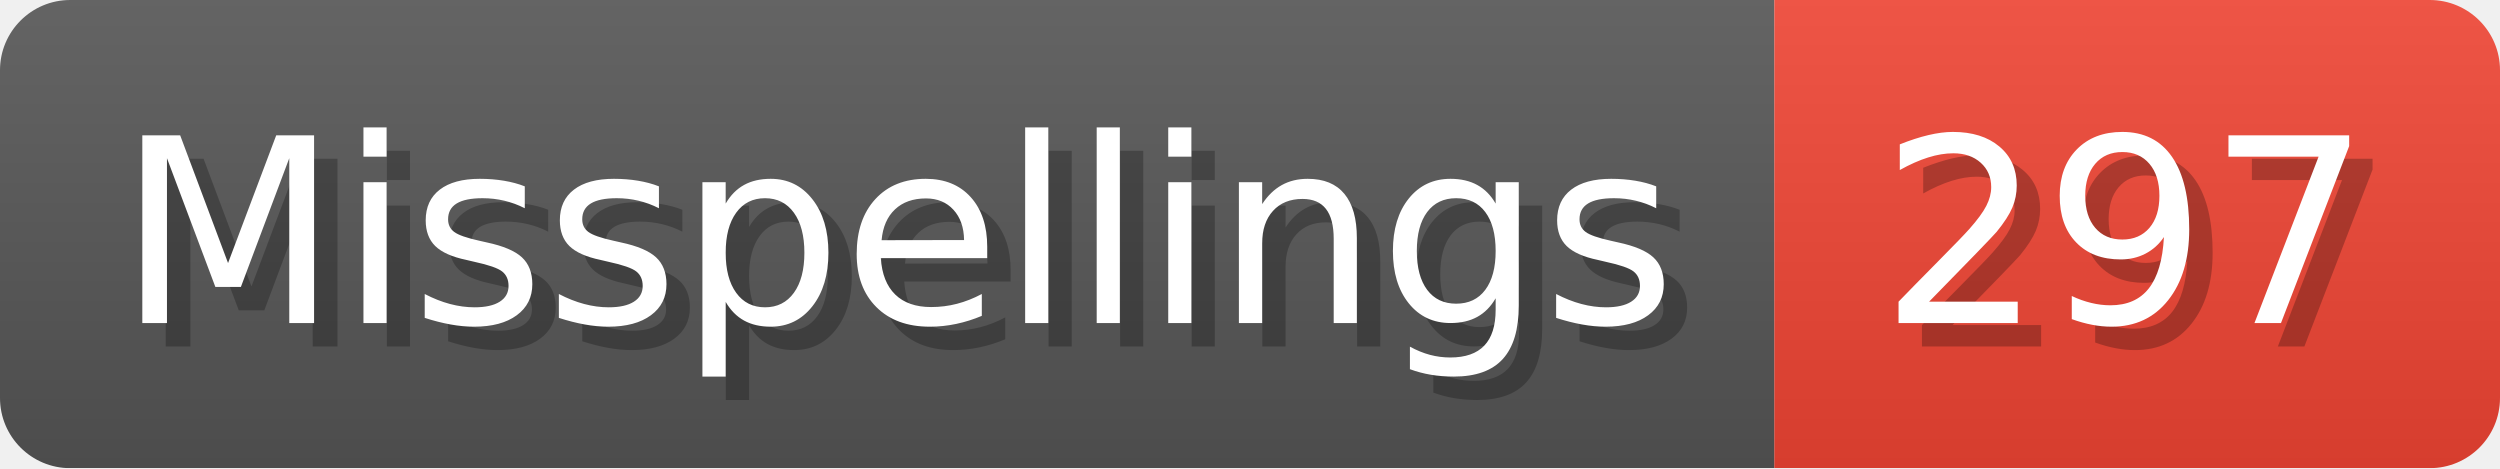
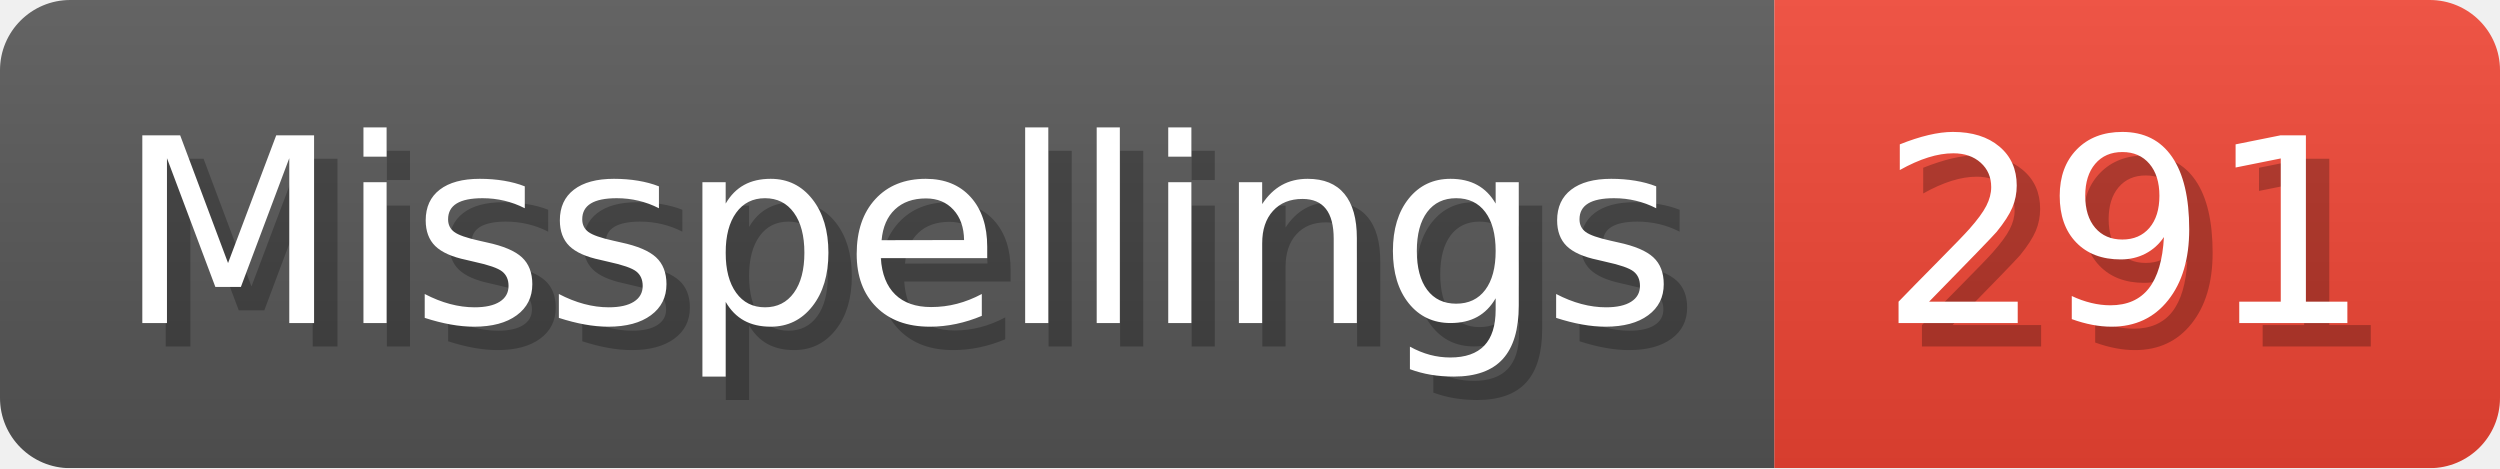
- <svg xmlns="http://www.w3.org/2000/svg" width="106.8" height="20" viewBox="0 0 1068 200" role="img" aria-label="Misspellings: 297">
+ <svg xmlns="http://www.w3.org/2000/svg" width="106.8" height="20" viewBox="0 0 1068 200" role="img" aria-label="Misspellings: 291">
  <linearGradient id="a" x2="0" y2="100%">
    <stop offset="0" stop-opacity=".1" stop-color="#EEE" />
    <stop offset="1" stop-opacity=".1" />
  </linearGradient>
  <mask id="m">
    <rect width="1068" height="200" rx="30" fill="#FFF" />
  </mask>
  <g mask="url(#m)">
    <rect width="758" height="200" fill="#555" />
    <rect width="310" height="200" fill="#E43" x="758" />
    <rect width="1068" height="200" fill="url(#a)" />
  </g>
  <g aria-hidden="true" fill="#fff" text-anchor="start" font-family="Verdana,DejaVu Sans,sans-serif" font-size="110">
    <text x="60" y="148" textLength="658" fill="#000" opacity="0.25">Misspellings</text>
    <text x="50" y="138" textLength="658">Misspellings</text>
-     <text x="813" y="148" textLength="210" fill="#000" opacity="0.25">297</text>
-     <text x="803" y="138" textLength="210">297</text>
+     <text x="813" y="148" textLength="210" fill="#000" opacity="0.25">291</text>
+     <text x="803" y="138" textLength="210">291</text>
  </g>
</svg>
